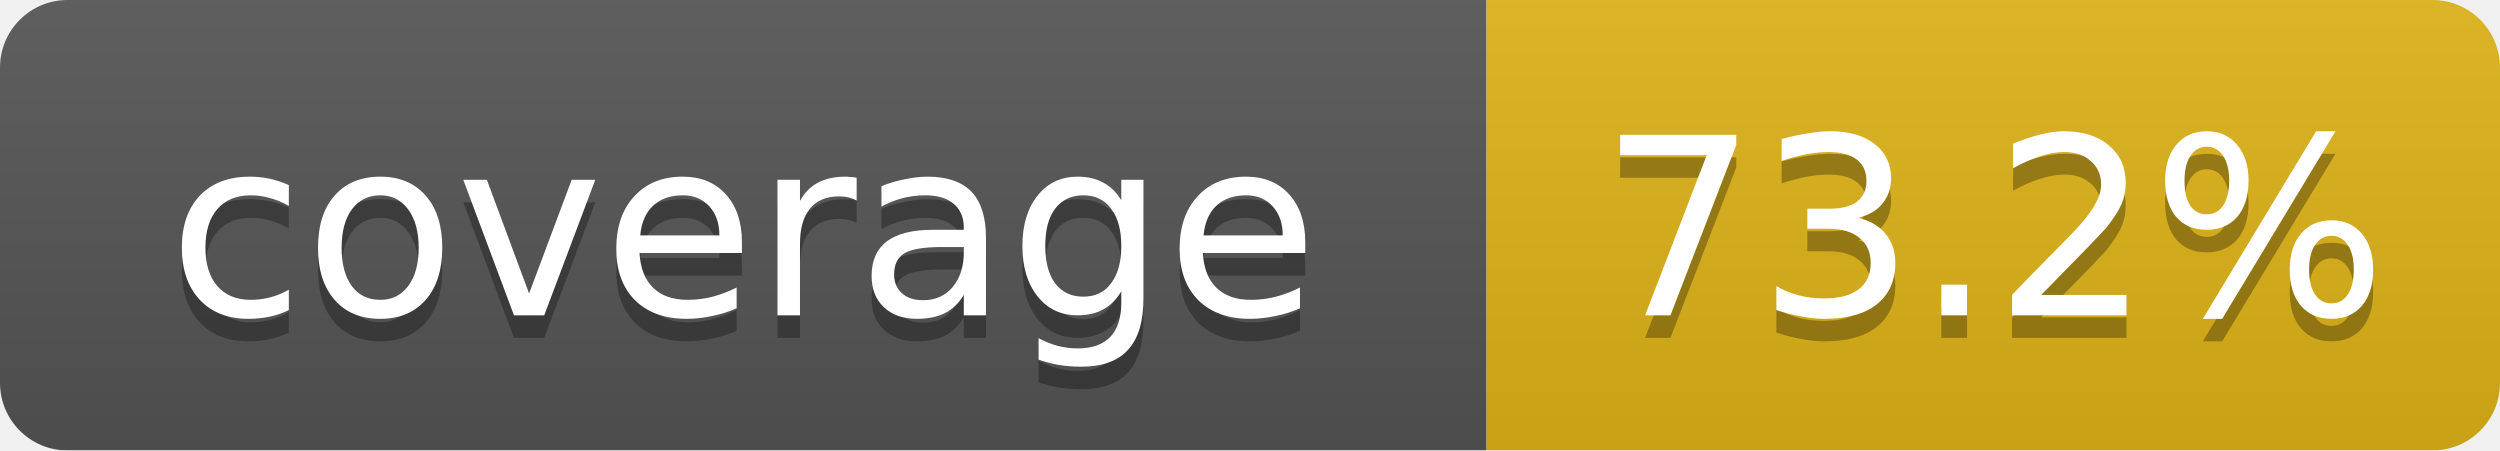
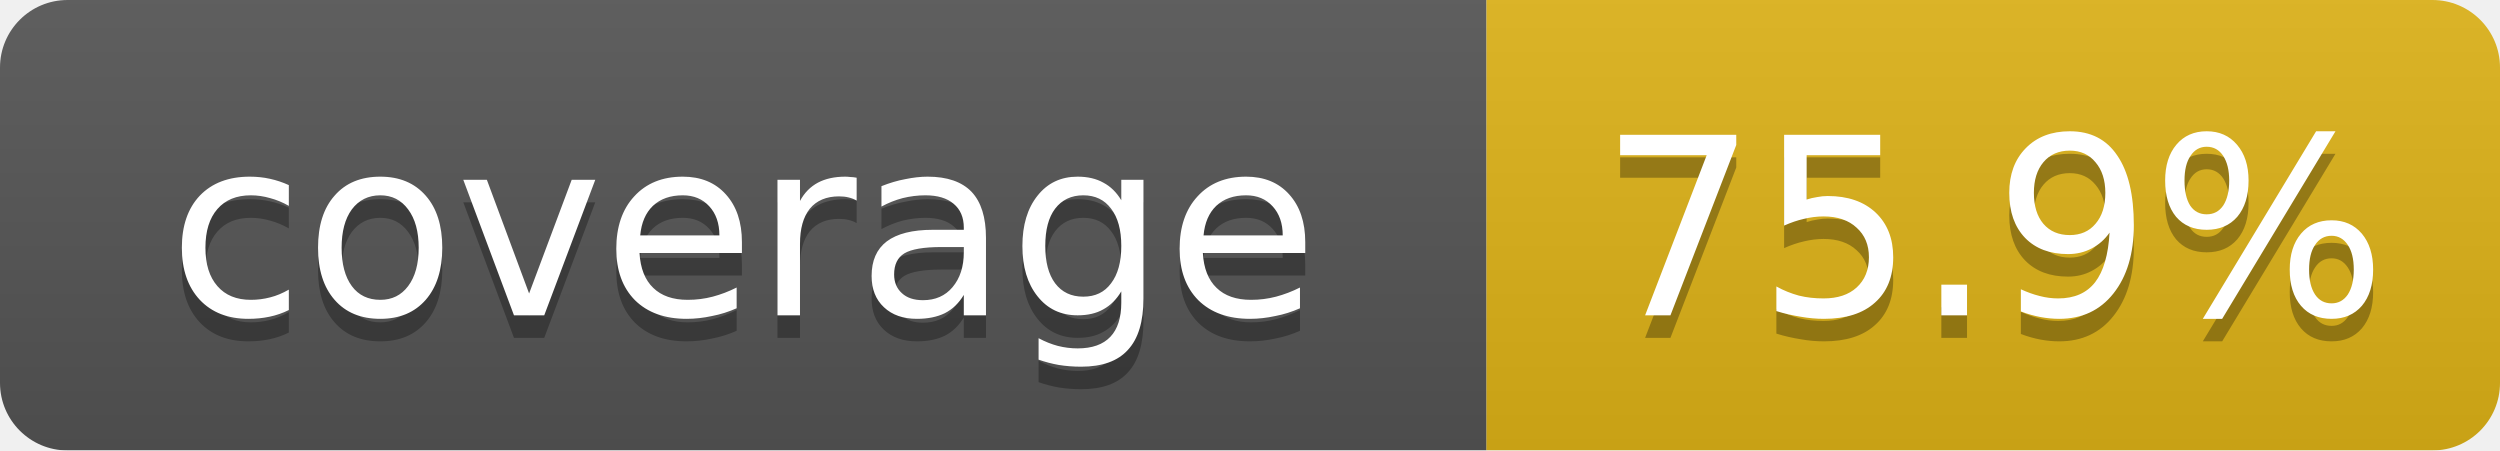
<svg xmlns="http://www.w3.org/2000/svg" width="111" height="20" viewBox="0 0 111 20" preserveAspectRatio="xMidYMid meet">
  <linearGradient id="b" x2="0" y2="100%">
    <stop offset="0" stop-color="#bbb" stop-opacity=".1" />
    <stop offset="1" stop-opacity=".1" />
  </linearGradient>
  <mask id="a">
    <rect width="111" height="20" rx="3" fill="#fff" />
  </mask>
  <g mask="url(#a)">
    <path fill="#555" d="M0 0h66v20H0z" />
    <path fill="#dfb317" d="M66 0h45v20H66z" />
    <path fill="url(#b)" d="M0 0h111v20H0z" />
  </g>
  <g fill="#fff" text-anchor="middle" font-family="Verdana,Geneva,DejaVu Sans,sans-serif" font-size="11">
    <text x="33.0" y="15" fill="#010101" fill-opacity=".3">coverage</text>
    <text x="33.0" y="14">coverage</text>
-     <text x="88.5" y="15" fill="#010101" fill-opacity=".3">73.2%</text>
-     <text x="88.5" y="14">73.2%</text>
+     <text x="88.5" y="15" fill="#010101" fill-opacity=".3">75.9%</text>
+     <text x="88.5" y="14">75.9%</text>
  </g>
</svg>
